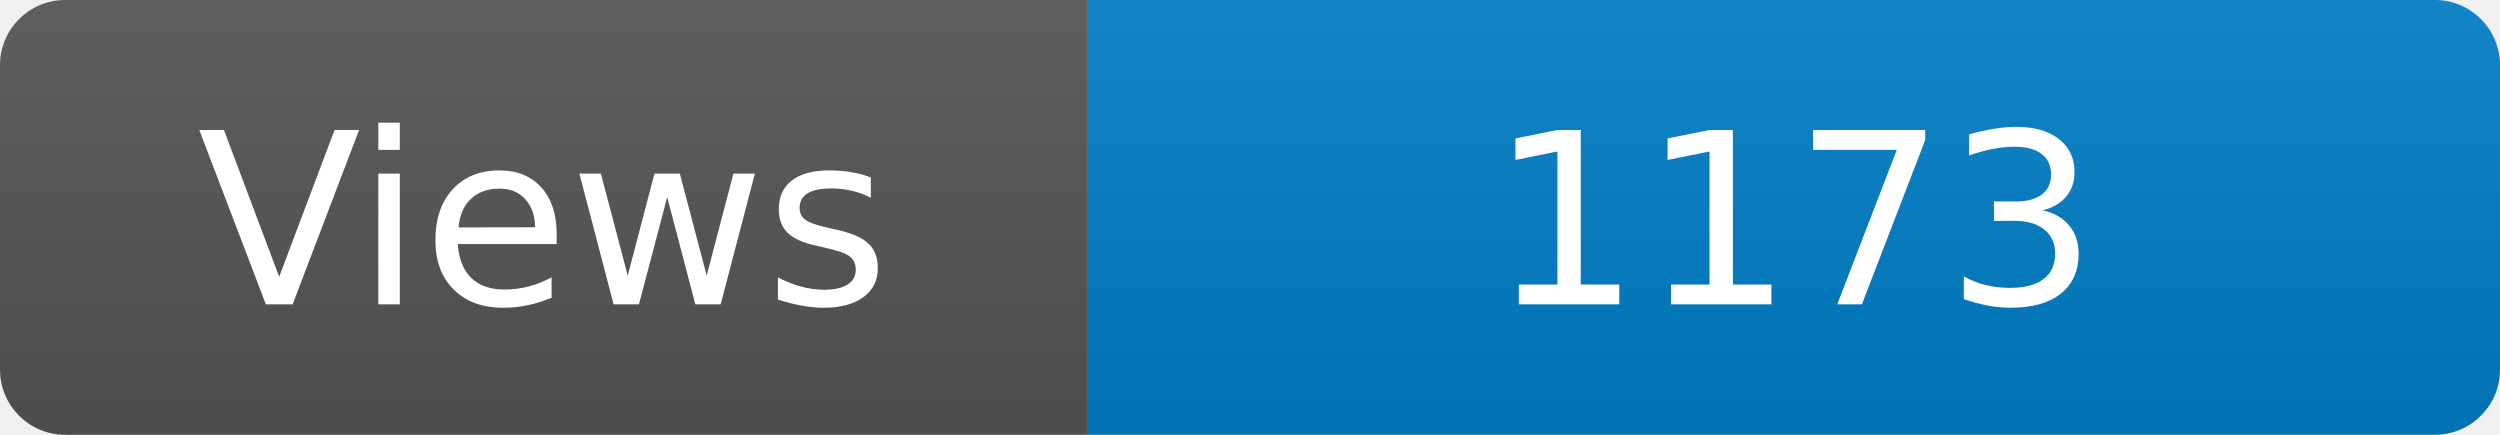
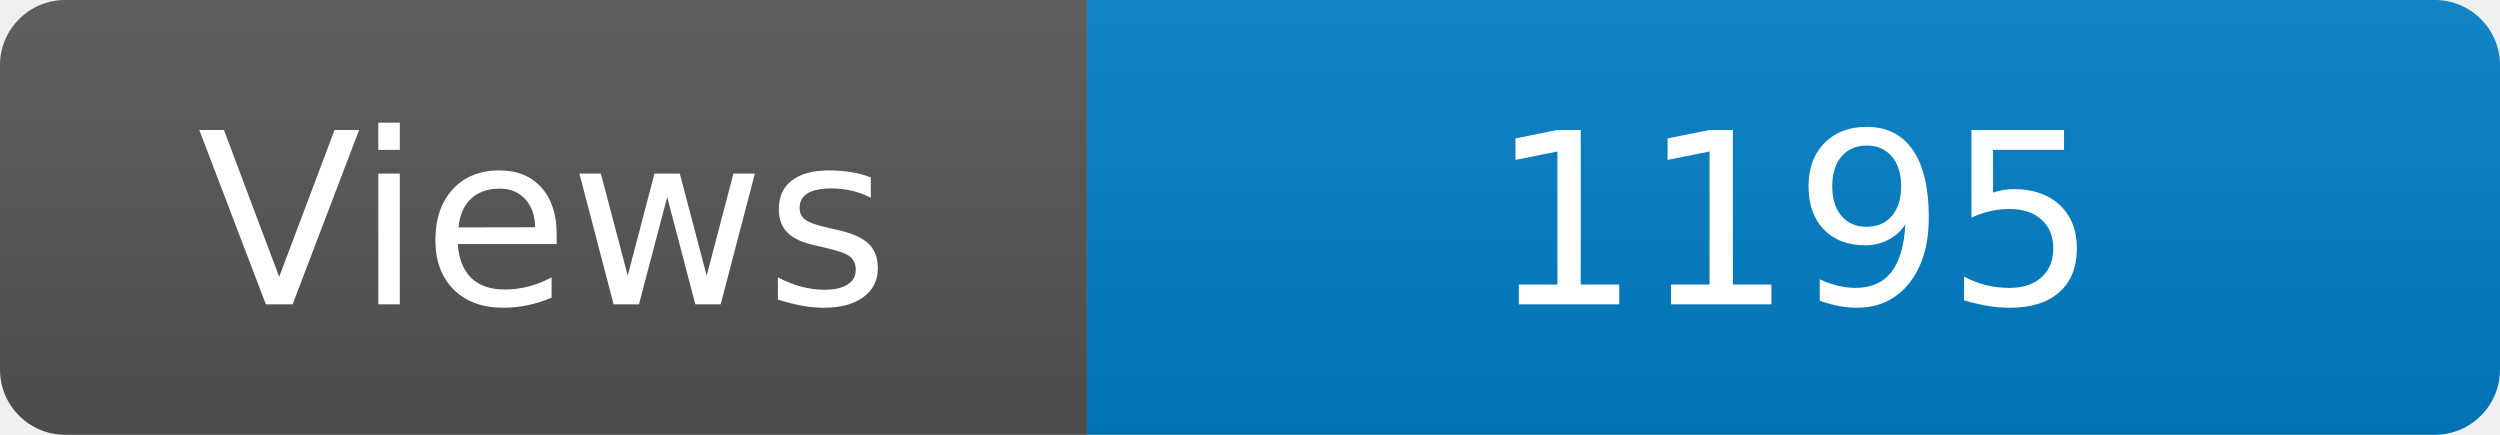
<svg xmlns="http://www.w3.org/2000/svg" width="115" height="20" role="img" aria-label="Maintained?: yes">
  <linearGradient id="s" x2="0" y2="100%">
    <stop offset="0" stop-color="#bbb" stop-opacity=".1" />
    <stop offset="1" stop-opacity=".1" />
  </linearGradient>
  <clipPath id="r">
    <rect width="115" height="20" rx="3" fill="#fff" />
  </clipPath>
  <g clip-path="url(#r)">
    <rect width="50" height="20" fill="#555" />
    <rect x="50" width="160" height="20" fill="#007ec6" />
    <rect width="115" height="20" fill="url(#s)" />
  </g>
  <g fill="#fff" text-anchor="middle" font-family="Verdana,Geneva,DejaVu Sans,sans-serif" font-size="110">
    <text x="250" y="140" transform="scale(.1)" fill="#fff">Views</text>
-     <text x="825" y="140" transform="scale(.1)" fill="#fff">1173</text>
+     <text x="825" y="140" transform="scale(.1)" fill="#fff">1195</text>
  </g>
</svg>
